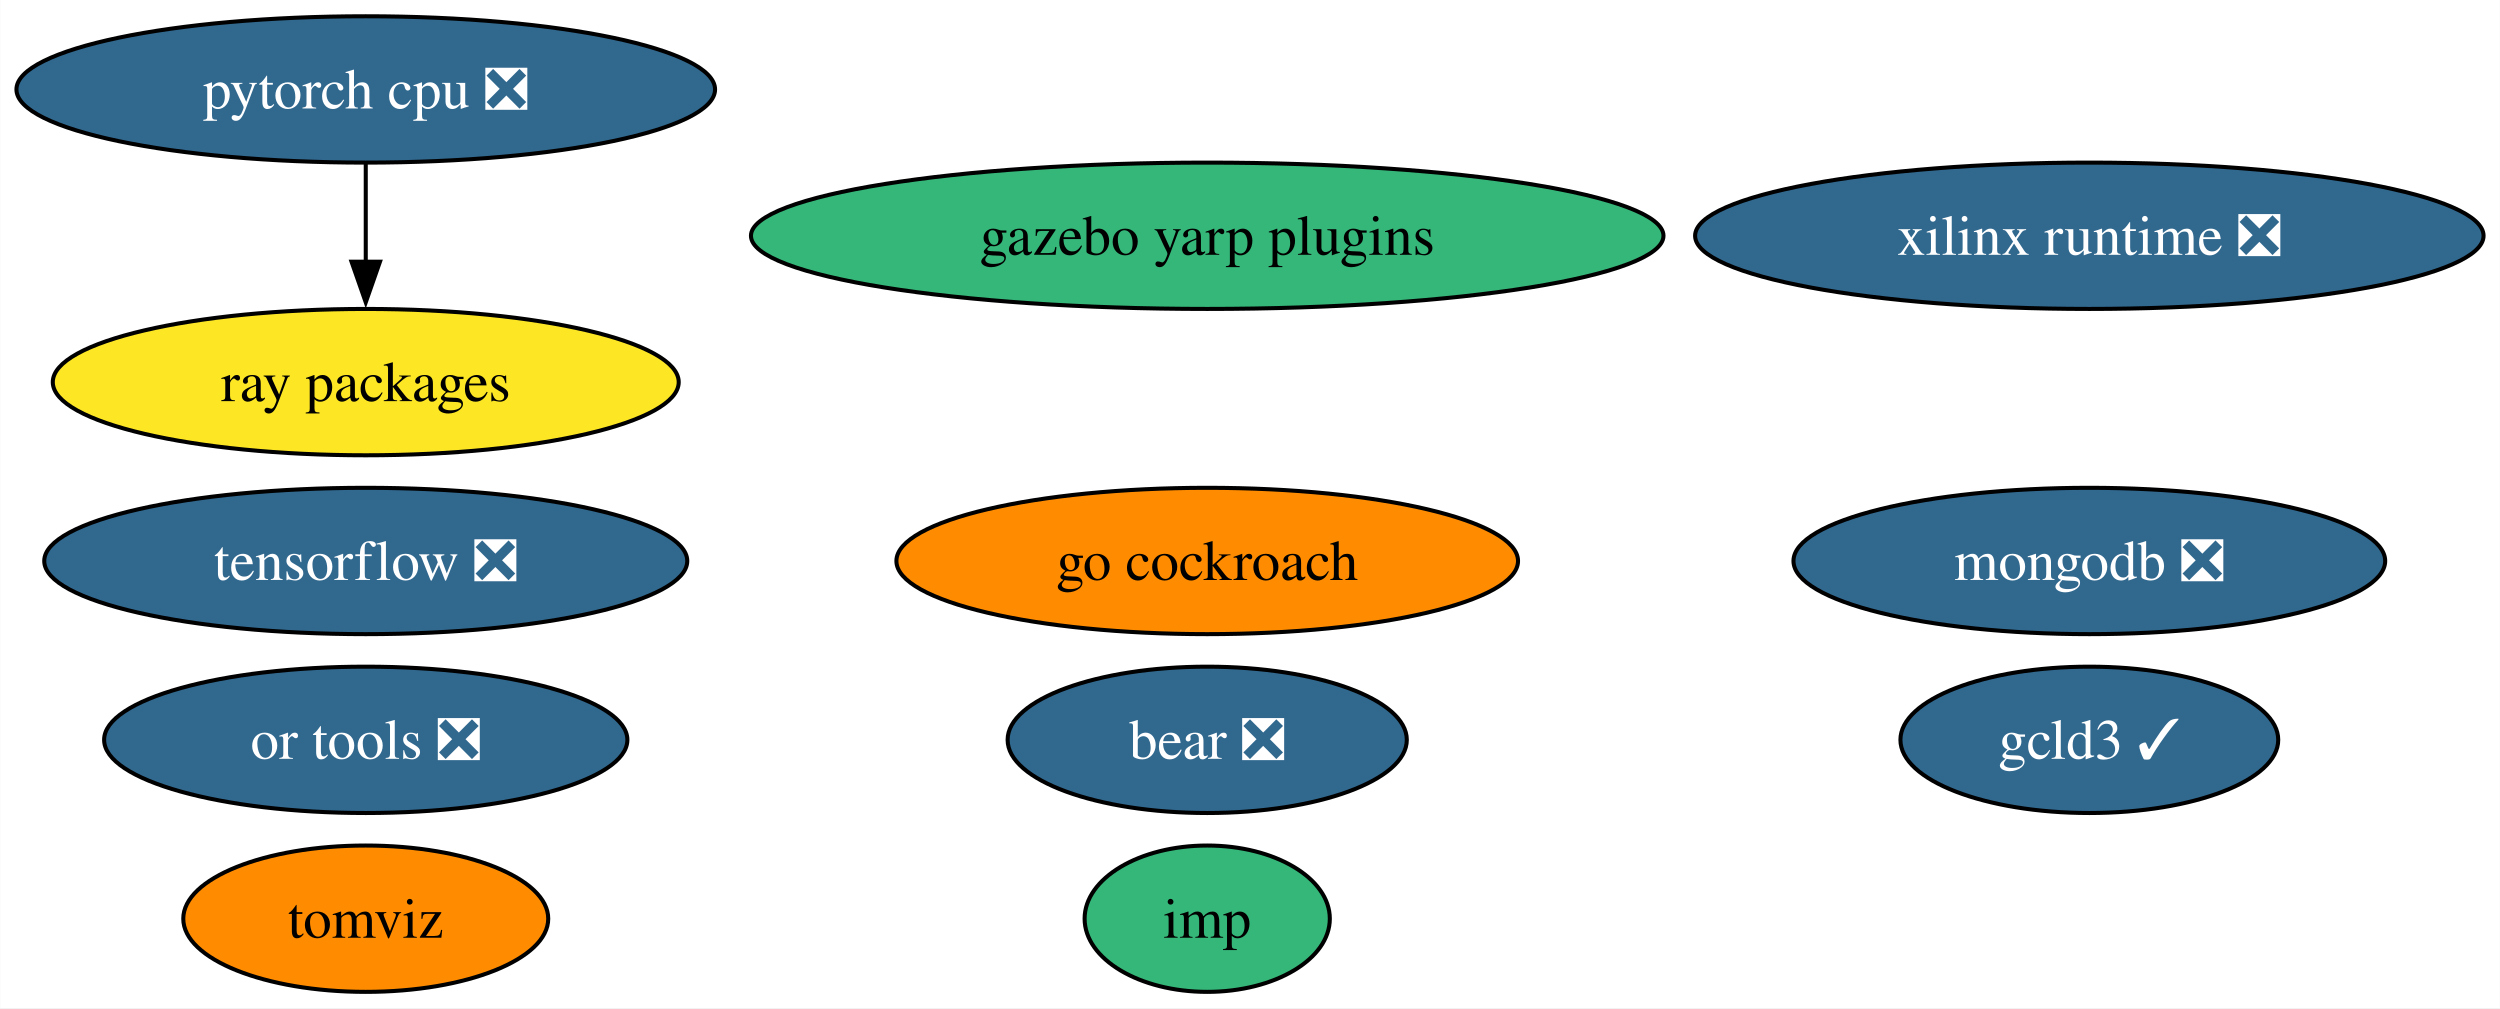
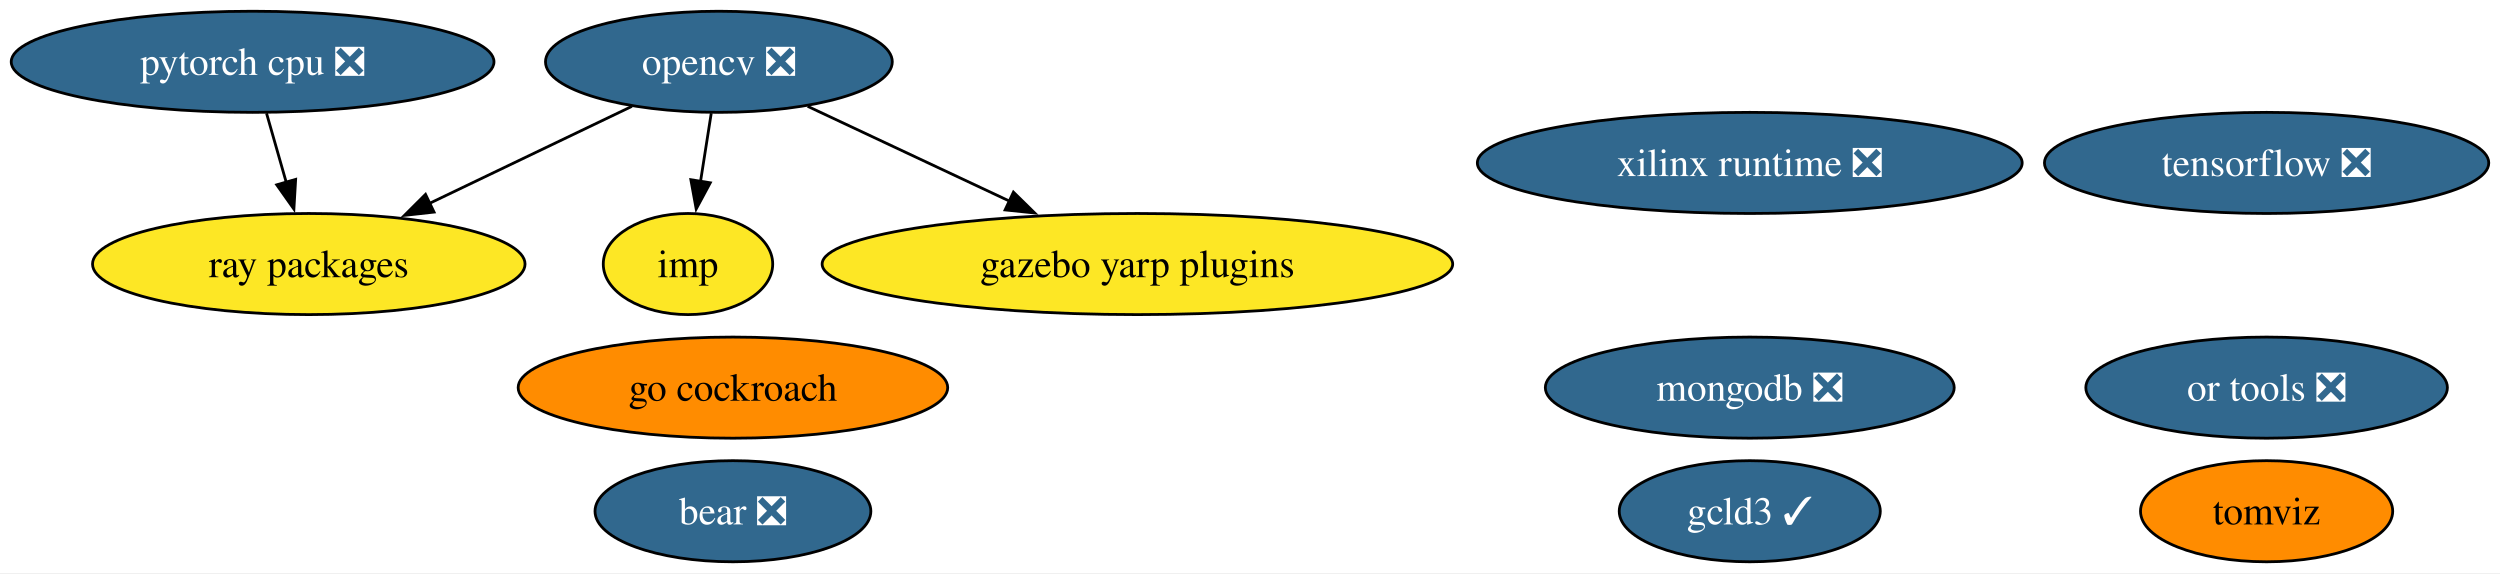
- <svg xmlns="http://www.w3.org/2000/svg" xmlns:xlink="http://www.w3.org/1999/xlink" width="615pt" height="248pt" viewBox="0.00 0.00 614.91 248.00">
-   <g id="graph0" class="graph" transform="scale(1 1) rotate(0) translate(4 244)">
-     <polygon fill="white" stroke="none" points="-4,4 -4,-244 610.91,-244 610.91,4 -4,4" />
+ <svg xmlns="http://www.w3.org/2000/svg" xmlns:xlink="http://www.w3.org/1999/xlink" width="890pt" height="204pt" viewBox="0.00 0.00 890.02 204.00">
+   <g id="graph0" class="graph" transform="scale(1 1) rotate(0) translate(4 200)">
+     <polygon fill="white" stroke="none" points="-4,4 -4,-200 886.02,-200 886.02,4 -4,4" />
    <g id="node1" class="node">
      <g id="a_node1">
-         <a xlink:href="https://github.com/conda-forge/tensorflow-feedstock/pull/376" xlink:title="tensorflow ❎">
-           <ellipse fill="#31688e" stroke="black" cx="85.93" cy="-106" rx="79.09" ry="18" />
-           <text text-anchor="middle" x="85.93" y="-101.33" font-family="Times,serif" font-size="14.00" fill="white">tensorflow ❎</text>
+         <a xlink:href="https://github.com/conda-forge/opencv-feedstock/pull/406" xlink:title="opencv ❎">
+           <ellipse fill="#31688e" stroke="black" cx="251.93" cy="-178" rx="61.73" ry="18" />
+           <text text-anchor="middle" x="251.93" y="-173.32" font-family="Times,serif" font-size="14.00" fill="white">opencv ❎</text>
        </a>
      </g>
    </g>
+     <g id="node6" class="node">
+       <g id="a_node6">
+         <a xlink:href="https://github.com/conda-forge/ray-packages-feedstock" xlink:title="ray packages">
+           <ellipse fill="#fde725" stroke="black" cx="105.93" cy="-106" rx="76.99" ry="18" />
+           <text text-anchor="middle" x="105.93" y="-101.33" font-family="Times,serif" font-size="14.00">ray packages</text>
+         </a>
+       </g>
+     </g>
+     <g id="edge3" class="edge">
+       <path fill="none" stroke="black" d="M220.97,-162.15C199.99,-152.1 171.99,-138.67 148.86,-127.58" />
+       <polygon fill="black" stroke="black" points="150.52,-124.5 139.99,-123.33 147.49,-130.81 150.52,-124.5" />
+     </g>
+     <g id="node8" class="node">
+       <g id="a_node8">
+         <a xlink:href="https://github.com/conda-forge/imp-feedstock" xlink:title="imp">
+           <ellipse fill="#fde725" stroke="black" cx="240.93" cy="-106" rx="30.16" ry="18" />
+           <text text-anchor="middle" x="240.93" y="-101.33" font-family="Times,serif" font-size="14.00">imp</text>
+         </a>
+       </g>
+     </g>
+     <g id="edge2" class="edge">
+       <path fill="none" stroke="black" d="M249.21,-159.7C248.05,-152.32 246.67,-143.52 245.37,-135.25" />
+       <polygon fill="black" stroke="black" points="248.86,-134.93 243.85,-125.6 241.95,-136.02 248.86,-134.93" />
+     </g>
+     <g id="node12" class="node">
+       <g id="a_node12">
+         <a xlink:href="https://github.com/conda-forge/gazebo-yarp-plugins-feedstock" xlink:title="gazebo yarp plugins">
+           <ellipse fill="#fde725" stroke="black" cx="400.93" cy="-106" rx="112.24" ry="18" />
+           <text text-anchor="middle" x="400.93" y="-101.33" font-family="Times,serif" font-size="14.00">gazebo yarp plugins</text>
+         </a>
+       </g>
+     </g>
+     <g id="edge1" class="edge">
+       <path fill="none" stroke="black" d="M283.53,-162.15C304.42,-152.34 332.14,-139.32 355.4,-128.39" />
+       <polygon fill="black" stroke="black" points="356.79,-131.6 364.36,-124.18 353.82,-125.27 356.79,-131.6" />
+     </g>
    <g id="node2" class="node">
      <g id="a_node2">
+         <a xlink:href="https://github.com/conda-forge/tensorflow-feedstock/pull/376" xlink:title="tensorflow ❎">
+           <ellipse fill="#31688e" stroke="black" cx="802.93" cy="-142" rx="79.09" ry="18" />
+           <text text-anchor="middle" x="802.93" y="-137.32" font-family="Times,serif" font-size="14.00" fill="white">tensorflow ❎</text>
+         </a>
+       </g>
+     </g>
+     <g id="node3" class="node">
+       <g id="a_node3">
        <a xlink:href="https://github.com/conda-forge/pytorch-cpu-feedstock/pull/225" xlink:title="pytorch cpu ❎">
-           <ellipse fill="#31688e" stroke="black" cx="85.93" cy="-222" rx="85.93" ry="18" />
-           <text text-anchor="middle" x="85.93" y="-217.32" font-family="Times,serif" font-size="14.00" fill="white">pytorch cpu ❎</text>
+           <ellipse fill="#31688e" stroke="black" cx="85.93" cy="-178" rx="85.93" ry="18" />
+           <text text-anchor="middle" x="85.93" y="-173.32" font-family="Times,serif" font-size="14.00" fill="white">pytorch cpu ❎</text>
+         </a>
+       </g>
+     </g>
+     <g id="edge4" class="edge">
+       <path fill="none" stroke="black" d="M90.88,-159.7C93.01,-152.24 95.55,-143.32 97.94,-134.97" />
+       <polygon fill="black" stroke="black" points="101.25,-136.14 100.63,-125.56 94.52,-134.21 101.25,-136.14" />
+     </g>
+     <g id="node4" class="node">
+       <g id="a_node4">
+         <a xlink:href="https://github.com/conda-forge/mongodb-feedstock/pull/87" xlink:title="mongodb ❎">
+           <ellipse fill="#31688e" stroke="black" cx="618.93" cy="-62" rx="72.78" ry="18" />
+           <text text-anchor="middle" x="618.93" y="-57.33" font-family="Times,serif" font-size="14.00" fill="white">mongodb ❎</text>
        </a>
      </g>
    </g>
    <g id="node5" class="node">
      <g id="a_node5">
-         <a xlink:href="https://github.com/conda-forge/ray-packages-feedstock" xlink:title="ray packages">
-           <ellipse fill="#fde725" stroke="black" cx="85.93" cy="-150" rx="76.99" ry="18" />
-           <text text-anchor="middle" x="85.93" y="-145.32" font-family="Times,serif" font-size="14.00">ray packages</text>
-         </a>
-       </g>
-     </g>
-     <g id="edge1" class="edge">
-       <path fill="none" stroke="black" d="M85.93,-203.7C85.93,-196.41 85.93,-187.73 85.93,-179.54" />
-       <polygon fill="black" stroke="black" points="89.43,-179.62 85.93,-169.62 82.43,-179.62 89.43,-179.62" />
-     </g>
-     <g id="node3" class="node">
-       <g id="a_node3">
-         <a xlink:href="https://github.com/conda-forge/mongodb-feedstock/pull/87" xlink:title="mongodb ❎">
-           <ellipse fill="#31688e" stroke="black" cx="509.93" cy="-106" rx="72.78" ry="18" />
-           <text text-anchor="middle" x="509.93" y="-101.33" font-family="Times,serif" font-size="14.00" fill="white">mongodb ❎</text>
-         </a>
-       </g>
-     </g>
-     <g id="node4" class="node">
-       <g id="a_node4">
        <a xlink:href="https://github.com/conda-forge/go-cockroach-feedstock" xlink:title="go cockroach">
-           <ellipse fill="#ff8c00" stroke="black" cx="292.93" cy="-106" rx="76.46" ry="18" />
-           <text text-anchor="middle" x="292.93" y="-101.33" font-family="Times,serif" font-size="14.00">go cockroach</text>
-         </a>
-       </g>
-     </g>
-     <g id="node6" class="node">
-       <g id="a_node6">
-         <a xlink:href="https://github.com/conda-forge/tomviz-feedstock" xlink:title="tomviz">
-           <ellipse fill="#ff8c00" stroke="black" cx="85.93" cy="-18" rx="44.89" ry="18" />
-           <text text-anchor="middle" x="85.93" y="-13.32" font-family="Times,serif" font-size="14.00">tomviz</text>
+           <ellipse fill="#ff8c00" stroke="black" cx="256.93" cy="-62" rx="76.46" ry="18" />
+           <text text-anchor="middle" x="256.93" y="-57.33" font-family="Times,serif" font-size="14.00">go cockroach</text>
        </a>
      </g>
    </g>
    <g id="node7" class="node">
      <g id="a_node7">
-         <a xlink:href="https://github.com/conda-forge/imp-feedstock" xlink:title="imp">
-           <ellipse fill="#35b779" stroke="black" cx="292.93" cy="-18" rx="30.16" ry="18" />
-           <text text-anchor="middle" x="292.93" y="-13.32" font-family="Times,serif" font-size="14.00">imp</text>
-         </a>
-       </g>
-     </g>
-     <g id="node8" class="node">
-       <g id="a_node8">
-         <a xlink:href="https://github.com/conda-forge/or-tools-feedstock/pull/56" xlink:title="or tools ❎">
-           <ellipse fill="#31688e" stroke="black" cx="85.93" cy="-62" rx="64.36" ry="18" />
-           <text text-anchor="middle" x="85.93" y="-57.33" font-family="Times,serif" font-size="14.00" fill="white">or tools ❎</text>
+         <a xlink:href="https://github.com/conda-forge/tomviz-feedstock" xlink:title="tomviz">
+           <ellipse fill="#ff8c00" stroke="black" cx="802.93" cy="-18" rx="44.89" ry="18" />
+           <text text-anchor="middle" x="802.93" y="-13.32" font-family="Times,serif" font-size="14.00">tomviz</text>
        </a>
      </g>
    </g>
    <g id="node9" class="node">
      <g id="a_node9">
-         <a xlink:href="https://github.com/conda-forge/bear-feedstock/pull/45" xlink:title="bear ❎">
-           <ellipse fill="#31688e" stroke="black" cx="292.93" cy="-62" rx="49.1" ry="18" />
-           <text text-anchor="middle" x="292.93" y="-57.33" font-family="Times,serif" font-size="14.00" fill="white">bear ❎</text>
+         <a xlink:href="https://github.com/conda-forge/or-tools-feedstock/pull/56" xlink:title="or tools ❎">
+           <ellipse fill="#31688e" stroke="black" cx="802.93" cy="-62" rx="64.36" ry="18" />
+           <text text-anchor="middle" x="802.93" y="-57.33" font-family="Times,serif" font-size="14.00" fill="white">or tools ❎</text>
        </a>
      </g>
    </g>
    <g id="node10" class="node">
      <g id="a_node10">
-         <a xlink:href="https://github.com/conda-forge/xilinx-runtime-feedstock/pull/32" xlink:title="xilinx runtime ❎">
-           <ellipse fill="#31688e" stroke="black" cx="509.93" cy="-186" rx="96.98" ry="18" />
-           <text text-anchor="middle" x="509.93" y="-181.32" font-family="Times,serif" font-size="14.00" fill="white">xilinx runtime ❎</text>
+         <a xlink:href="https://github.com/conda-forge/bear-feedstock/pull/45" xlink:title="bear ❎">
+           <ellipse fill="#31688e" stroke="black" cx="256.93" cy="-18" rx="49.1" ry="18" />
+           <text text-anchor="middle" x="256.93" y="-13.32" font-family="Times,serif" font-size="14.00" fill="white">bear ❎</text>
        </a>
      </g>
    </g>
    <g id="node11" class="node">
      <g id="a_node11">
-         <a xlink:href="https://github.com/conda-forge/gazebo-yarp-plugins-feedstock" xlink:title="gazebo yarp plugins">
-           <ellipse fill="#35b779" stroke="black" cx="292.93" cy="-186" rx="112.24" ry="18" />
-           <text text-anchor="middle" x="292.93" y="-181.32" font-family="Times,serif" font-size="14.00">gazebo yarp plugins</text>
+         <a xlink:href="https://github.com/conda-forge/xilinx-runtime-feedstock/pull/32" xlink:title="xilinx runtime ❎">
+           <ellipse fill="#31688e" stroke="black" cx="618.93" cy="-142" rx="96.98" ry="18" />
+           <text text-anchor="middle" x="618.93" y="-137.32" font-family="Times,serif" font-size="14.00" fill="white">xilinx runtime ❎</text>
        </a>
      </g>
    </g>
-     <g id="node12" class="node">
-       <g id="a_node12">
+     <g id="node13" class="node">
+       <g id="a_node13">
        <a xlink:href="https://github.com/conda-forge/gcld3-feedstock/pull/7" xlink:title="gcld3 ✓">
-           <ellipse fill="#31688e" stroke="black" cx="509.93" cy="-62" rx="46.47" ry="18" />
-           <text text-anchor="middle" x="509.93" y="-57.33" font-family="Times,serif" font-size="14.00" fill="white">gcld3 ✓</text>
+           <ellipse fill="#31688e" stroke="black" cx="618.93" cy="-18" rx="46.47" ry="18" />
+           <text text-anchor="middle" x="618.93" y="-13.32" font-family="Times,serif" font-size="14.00" fill="white">gcld3 ✓</text>
        </a>
      </g>
    </g>
  </g>
</svg>
